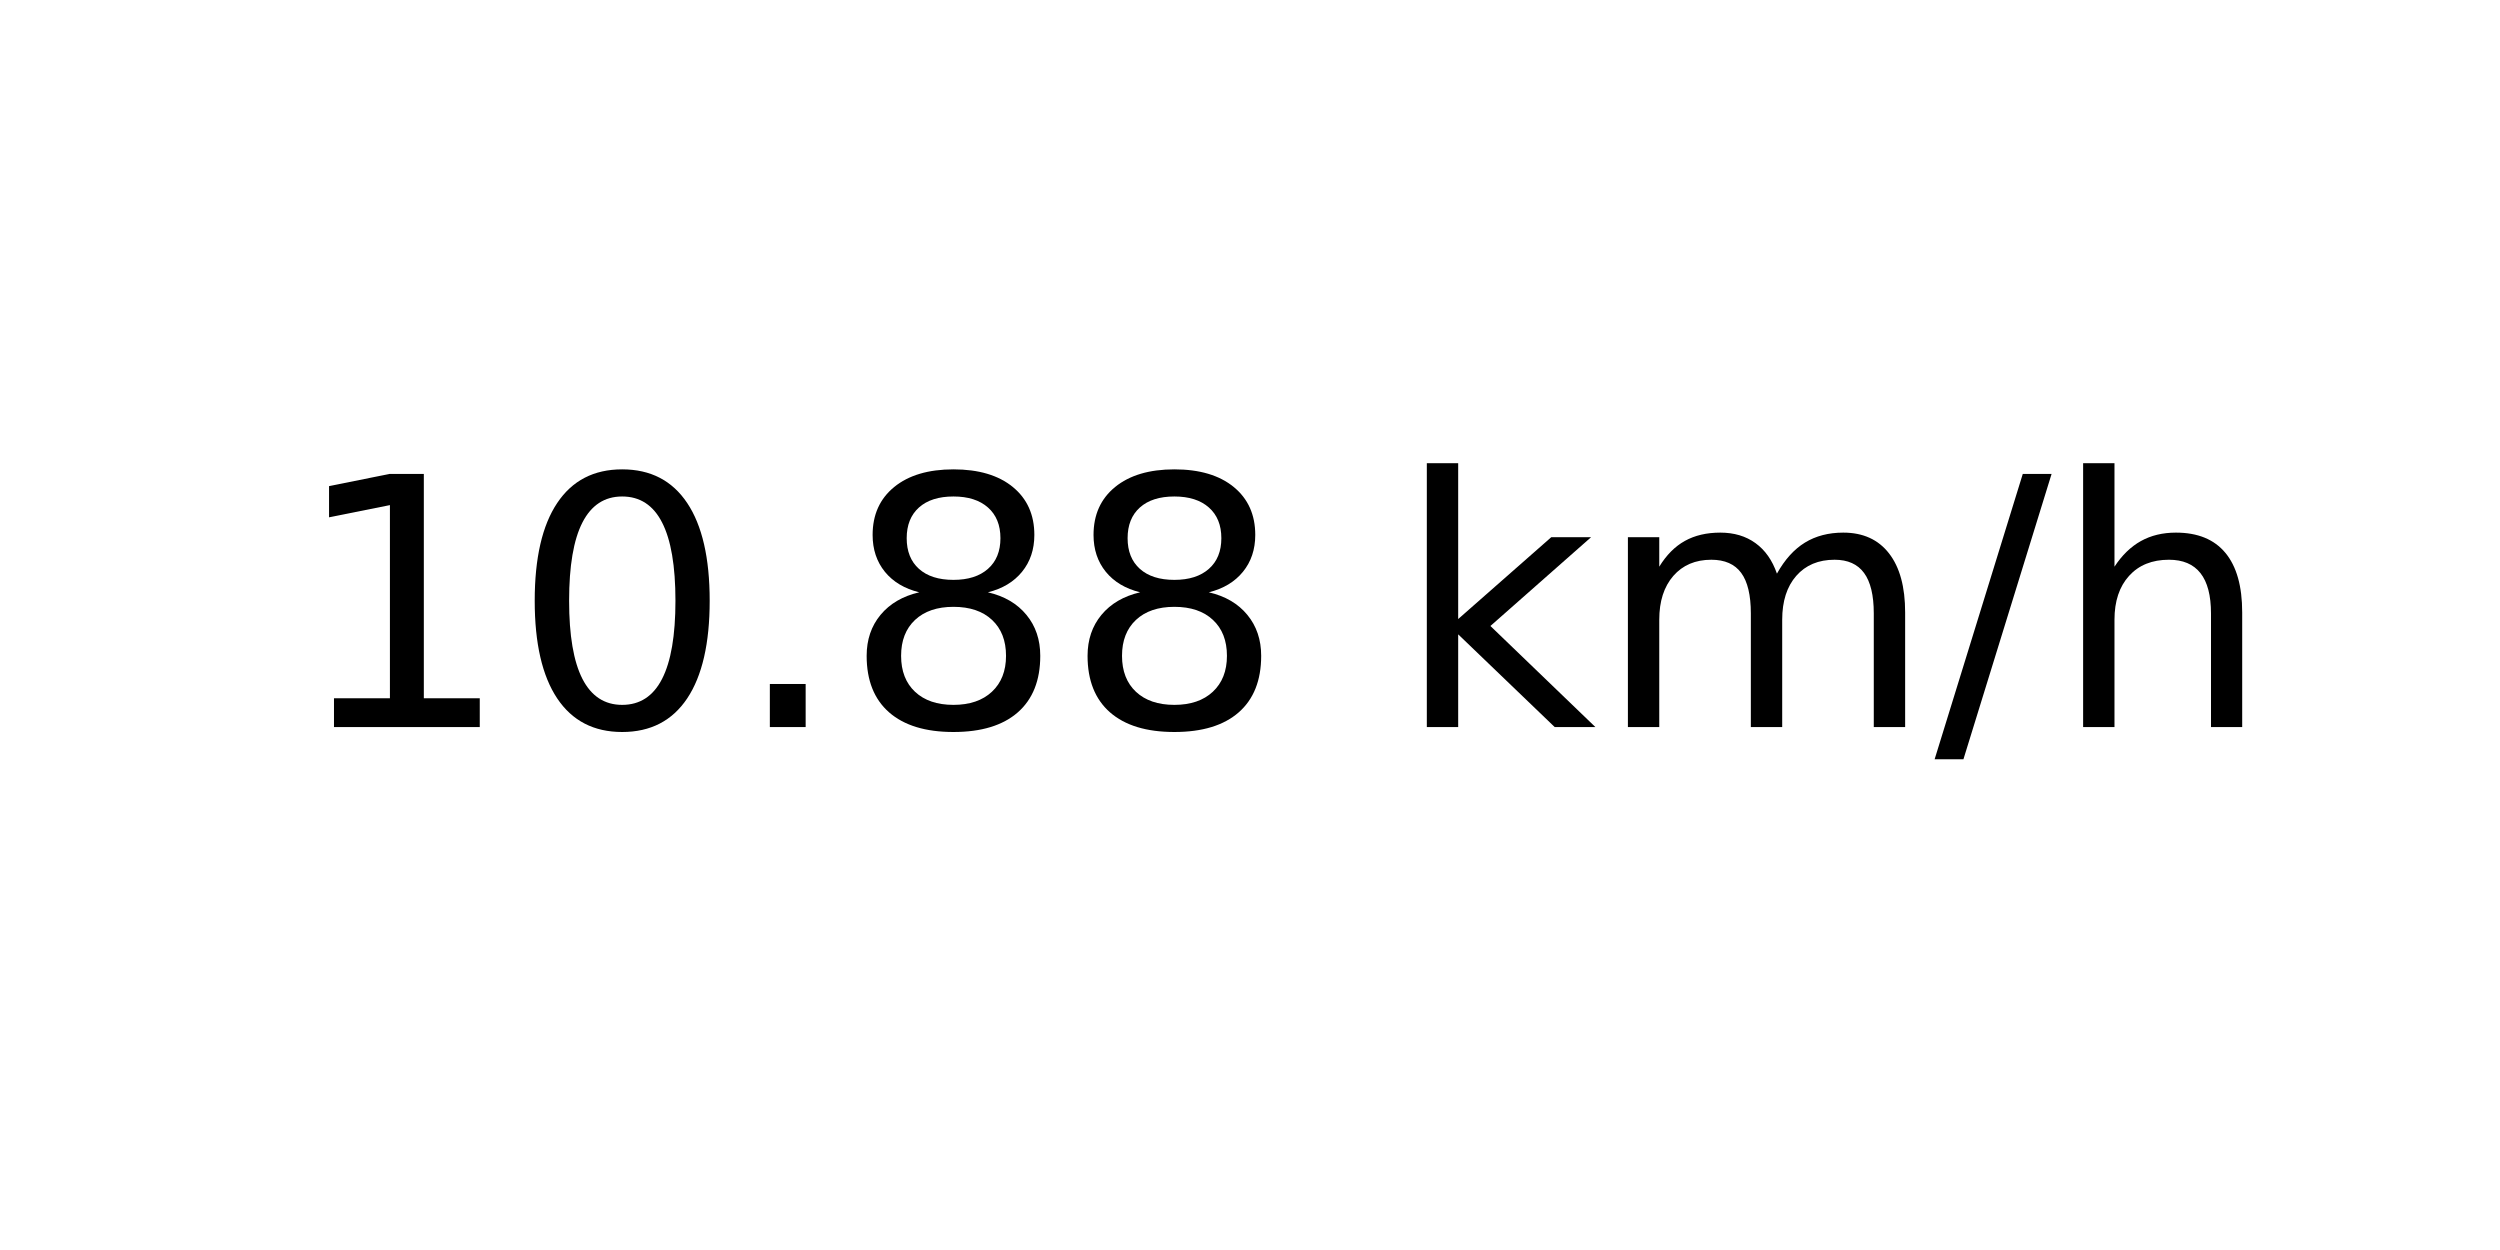
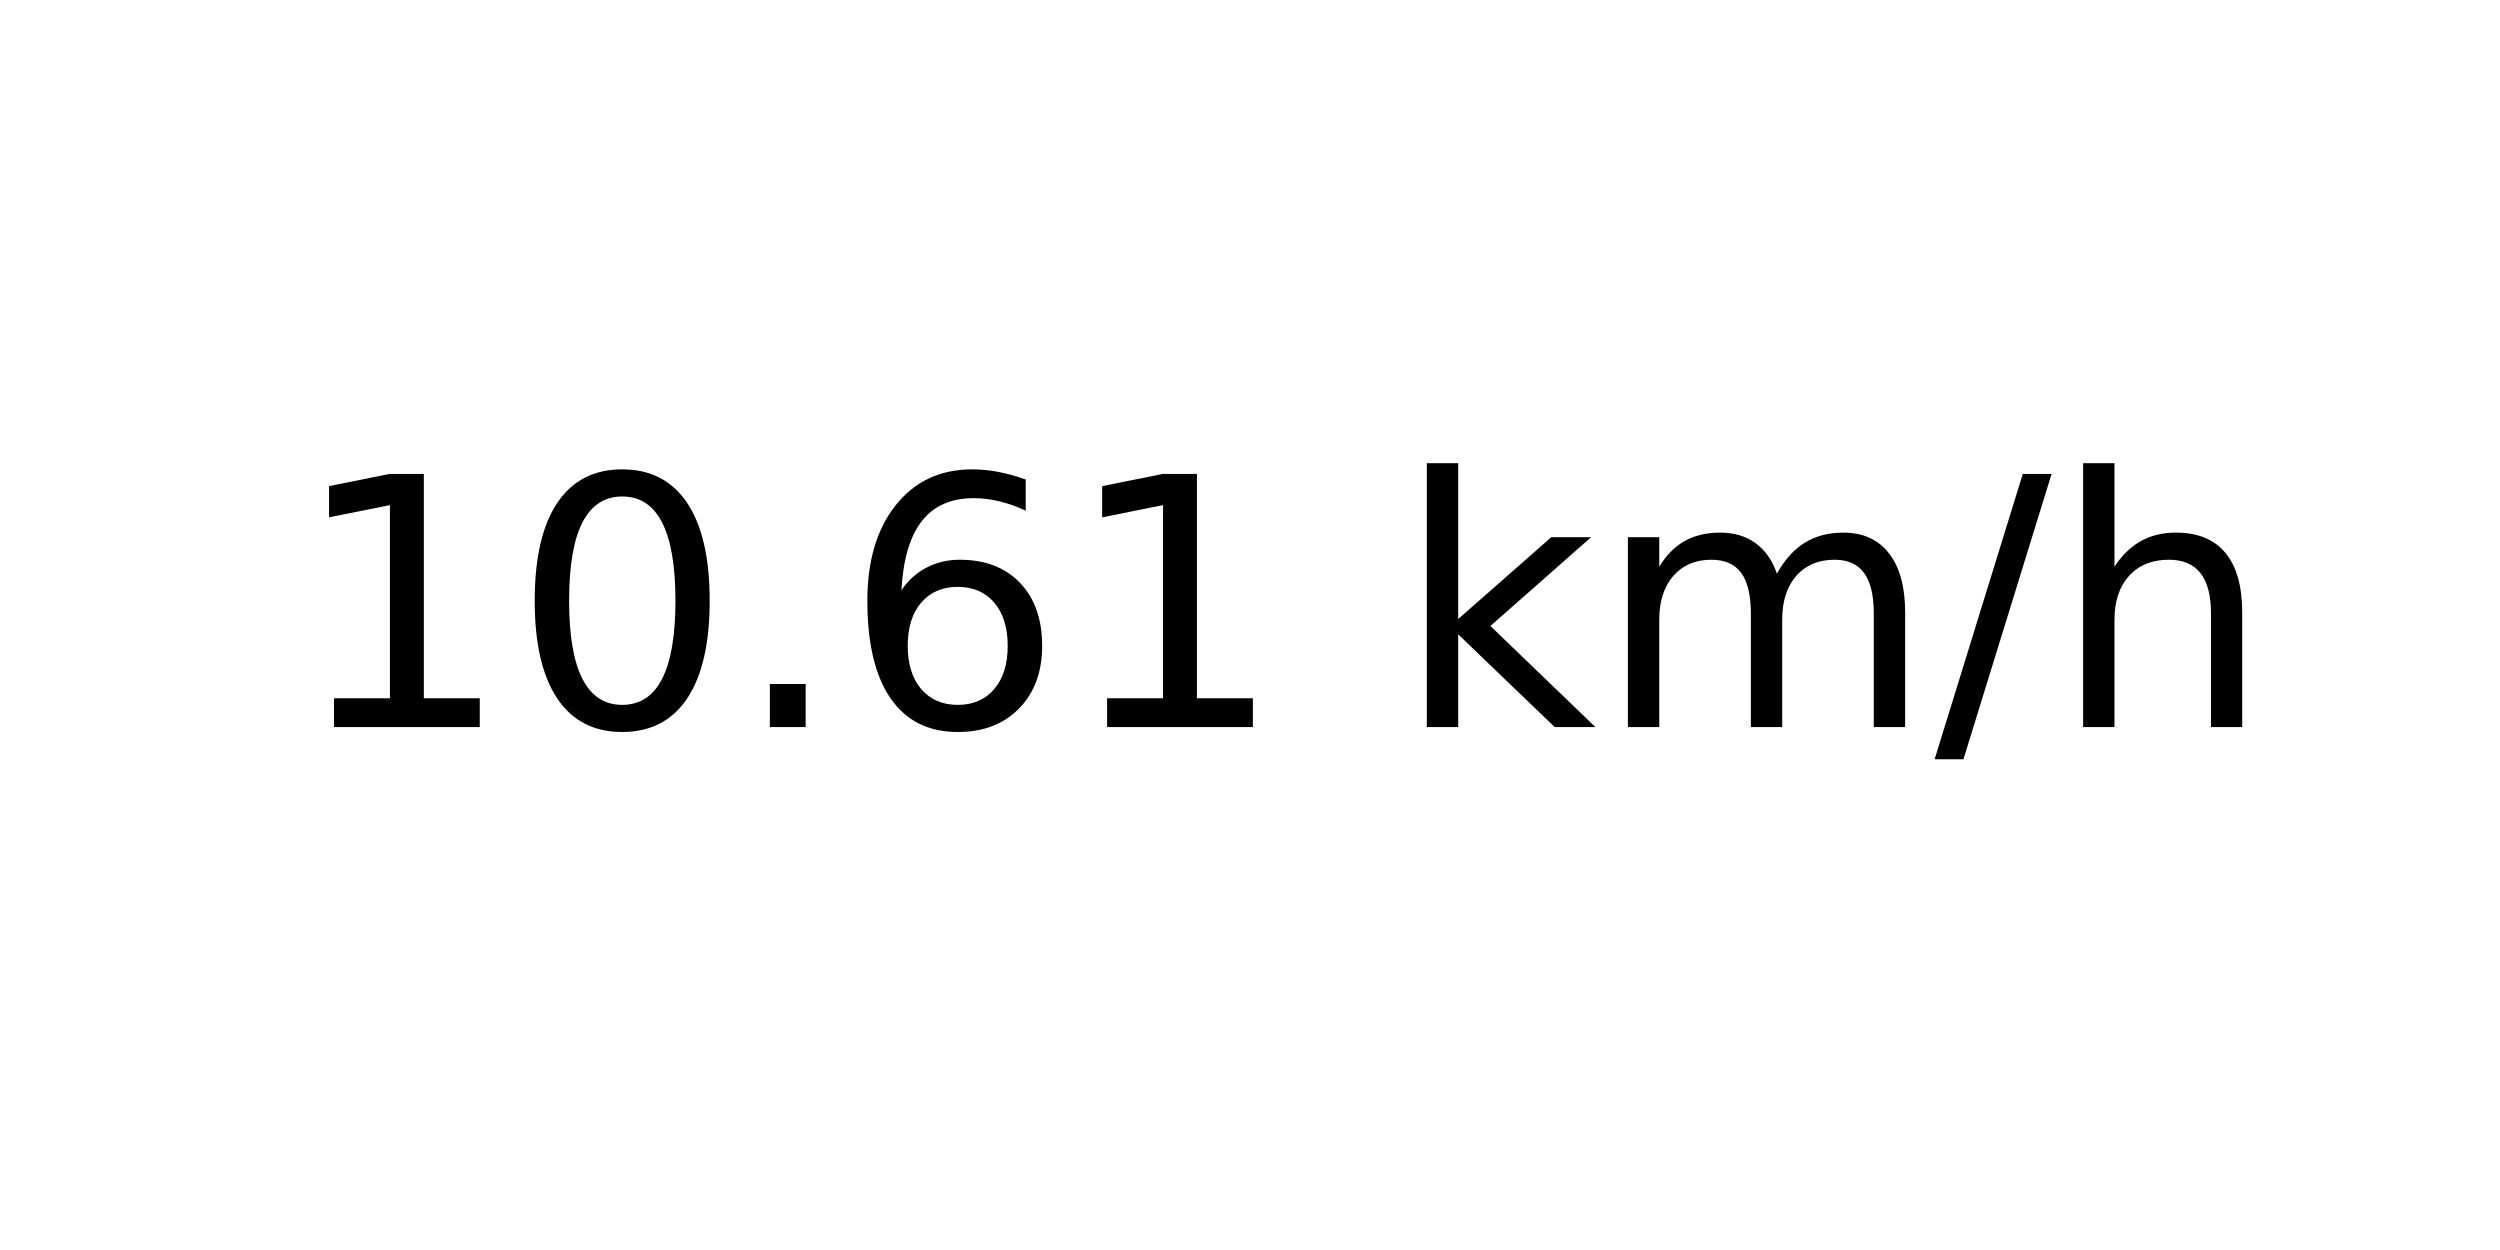
<svg xmlns="http://www.w3.org/2000/svg" xmlns:xlink="http://www.w3.org/1999/xlink" width="72pt" height="36pt" viewBox="0 0 72 36" version="1.1">
  <defs>
    <style type="text/css">*{stroke-linejoin: round; stroke-linecap: butt}</style>
  </defs>
  <g id="figure_1">
    <g id="axes_1">
      <g id="text_1">
        <g transform="translate(8.378125 20.93937) scale(0.1 -0.1)">
          <defs>
            <path id="DejaVuSans-31" d="M 794 531  L 1825 531  L 1825 4091  L 703 3866  L 703 4441  L 1819 4666  L 2450 4666  L 2450 531  L 3481 531  L 3481 0  L 794 0  L 794 531  z " transform="scale(0.015625)" />
            <path id="DejaVuSans-30" d="M 2034 4250  Q 1547 4250 1301 3770  Q 1056 3291 1056 2328  Q 1056 1369 1301 889  Q 1547 409 2034 409  Q 2525 409 2770 889  Q 3016 1369 3016 2328  Q 3016 3291 2770 3770  Q 2525 4250 2034 4250  z M 2034 4750  Q 2819 4750 3233 4129  Q 3647 3509 3647 2328  Q 3647 1150 3233 529  Q 2819 -91 2034 -91  Q 1250 -91 836 529  Q 422 1150 422 2328  Q 422 3509 836 4129  Q 1250 4750 2034 4750  z " transform="scale(0.015625)" />
            <path id="DejaVuSans-2e" d="M 684 794  L 1344 794  L 1344 0  L 684 0  L 684 794  z " transform="scale(0.015625)" />
-             <path id="DejaVuSans-38" d="M 2034 2216  Q 1584 2216 1326 1975  Q 1069 1734 1069 1313  Q 1069 891 1326 650  Q 1584 409 2034 409  Q 2484 409 2743 651  Q 3003 894 3003 1313  Q 3003 1734 2745 1975  Q 2488 2216 2034 2216  z M 1403 2484  Q 997 2584 770 2862  Q 544 3141 544 3541  Q 544 4100 942 4425  Q 1341 4750 2034 4750  Q 2731 4750 3128 4425  Q 3525 4100 3525 3541  Q 3525 3141 3298 2862  Q 3072 2584 2669 2484  Q 3125 2378 3379 2068  Q 3634 1759 3634 1313  Q 3634 634 3220 271  Q 2806 -91 2034 -91  Q 1263 -91 848 271  Q 434 634 434 1313  Q 434 1759 690 2068  Q 947 2378 1403 2484  z M 1172 3481  Q 1172 3119 1398 2916  Q 1625 2713 2034 2713  Q 2441 2713 2670 2916  Q 2900 3119 2900 3481  Q 2900 3844 2670 4047  Q 2441 4250 2034 4250  Q 1625 4250 1398 4047  Q 1172 3844 1172 3481  z " transform="scale(0.015625)" />
+             <path id="DejaVuSans-36" d="M 2113 2584  Q 1688 2584 1439 2293  Q 1191 2003 1191 1497  Q 1191 994 1439 701  Q 1688 409 2113 409  Q 2538 409 2786 701  Q 3034 994 3034 1497  Q 3034 2003 2786 2293  Q 2538 2584 2113 2584  z M 3366 4563  L 3366 3988  Q 3128 4100 2886 4159  Q 2644 4219 2406 4219  Q 1781 4219 1451 3797  Q 1122 3375 1075 2522  Q 1259 2794 1537 2939  Q 1816 3084 2150 3084  Q 2853 3084 3261 2657  Q 3669 2231 3669 1497  Q 3669 778 3244 343  Q 2819 -91 2113 -91  Q 1303 -91 875 529  Q 447 1150 447 2328  Q 447 3434 972 4092  Q 1497 4750 2381 4750  Q 2619 4750 2861 4703  Q 3103 4656 3366 4563  z " transform="scale(0.015625)" />
            <path id="DejaVuSans-20" transform="scale(0.015625)" />
            <path id="DejaVuSans-6b" d="M 581 4863  L 1159 4863  L 1159 1991  L 2875 3500  L 3609 3500  L 1753 1863  L 3688 0  L 2938 0  L 1159 1709  L 1159 0  L 581 0  L 581 4863  z " transform="scale(0.015625)" />
            <path id="DejaVuSans-6d" d="M 3328 2828  Q 3544 3216 3844 3400  Q 4144 3584 4550 3584  Q 5097 3584 5394 3201  Q 5691 2819 5691 2113  L 5691 0  L 5113 0  L 5113 2094  Q 5113 2597 4934 2840  Q 4756 3084 4391 3084  Q 3944 3084 3684 2787  Q 3425 2491 3425 1978  L 3425 0  L 2847 0  L 2847 2094  Q 2847 2600 2669 2842  Q 2491 3084 2119 3084  Q 1678 3084 1418 2786  Q 1159 2488 1159 1978  L 1159 0  L 581 0  L 581 3500  L 1159 3500  L 1159 2956  Q 1356 3278 1631 3431  Q 1906 3584 2284 3584  Q 2666 3584 2933 3390  Q 3200 3197 3328 2828  z " transform="scale(0.015625)" />
            <path id="DejaVuSans-2f" d="M 1625 4666  L 2156 4666  L 531 -594  L 0 -594  L 1625 4666  z " transform="scale(0.015625)" />
            <path id="DejaVuSans-68" d="M 3513 2113  L 3513 0  L 2938 0  L 2938 2094  Q 2938 2591 2744 2837  Q 2550 3084 2163 3084  Q 1697 3084 1428 2787  Q 1159 2491 1159 1978  L 1159 0  L 581 0  L 581 4863  L 1159 4863  L 1159 2956  Q 1366 3272 1645 3428  Q 1925 3584 2291 3584  Q 2894 3584 3203 3211  Q 3513 2838 3513 2113  z " transform="scale(0.015625)" />
          </defs>
          <use xlink:href="#DejaVuSans-31" />
          <use xlink:href="#DejaVuSans-30" x="63.623" />
          <use xlink:href="#DejaVuSans-2e" x="127.246" />
-           <use xlink:href="#DejaVuSans-38" x="159.033" />
-           <use xlink:href="#DejaVuSans-38" x="222.656" />
+           <use xlink:href="#DejaVuSans-36" x="159.033" />
+           <use xlink:href="#DejaVuSans-31" x="222.656" />
          <use xlink:href="#DejaVuSans-20" x="286.279" />
          <use xlink:href="#DejaVuSans-6b" x="318.066" />
          <use xlink:href="#DejaVuSans-6d" x="375.977" />
          <use xlink:href="#DejaVuSans-2f" x="473.389" />
          <use xlink:href="#DejaVuSans-68" x="507.08" />
        </g>
      </g>
    </g>
  </g>
</svg>
